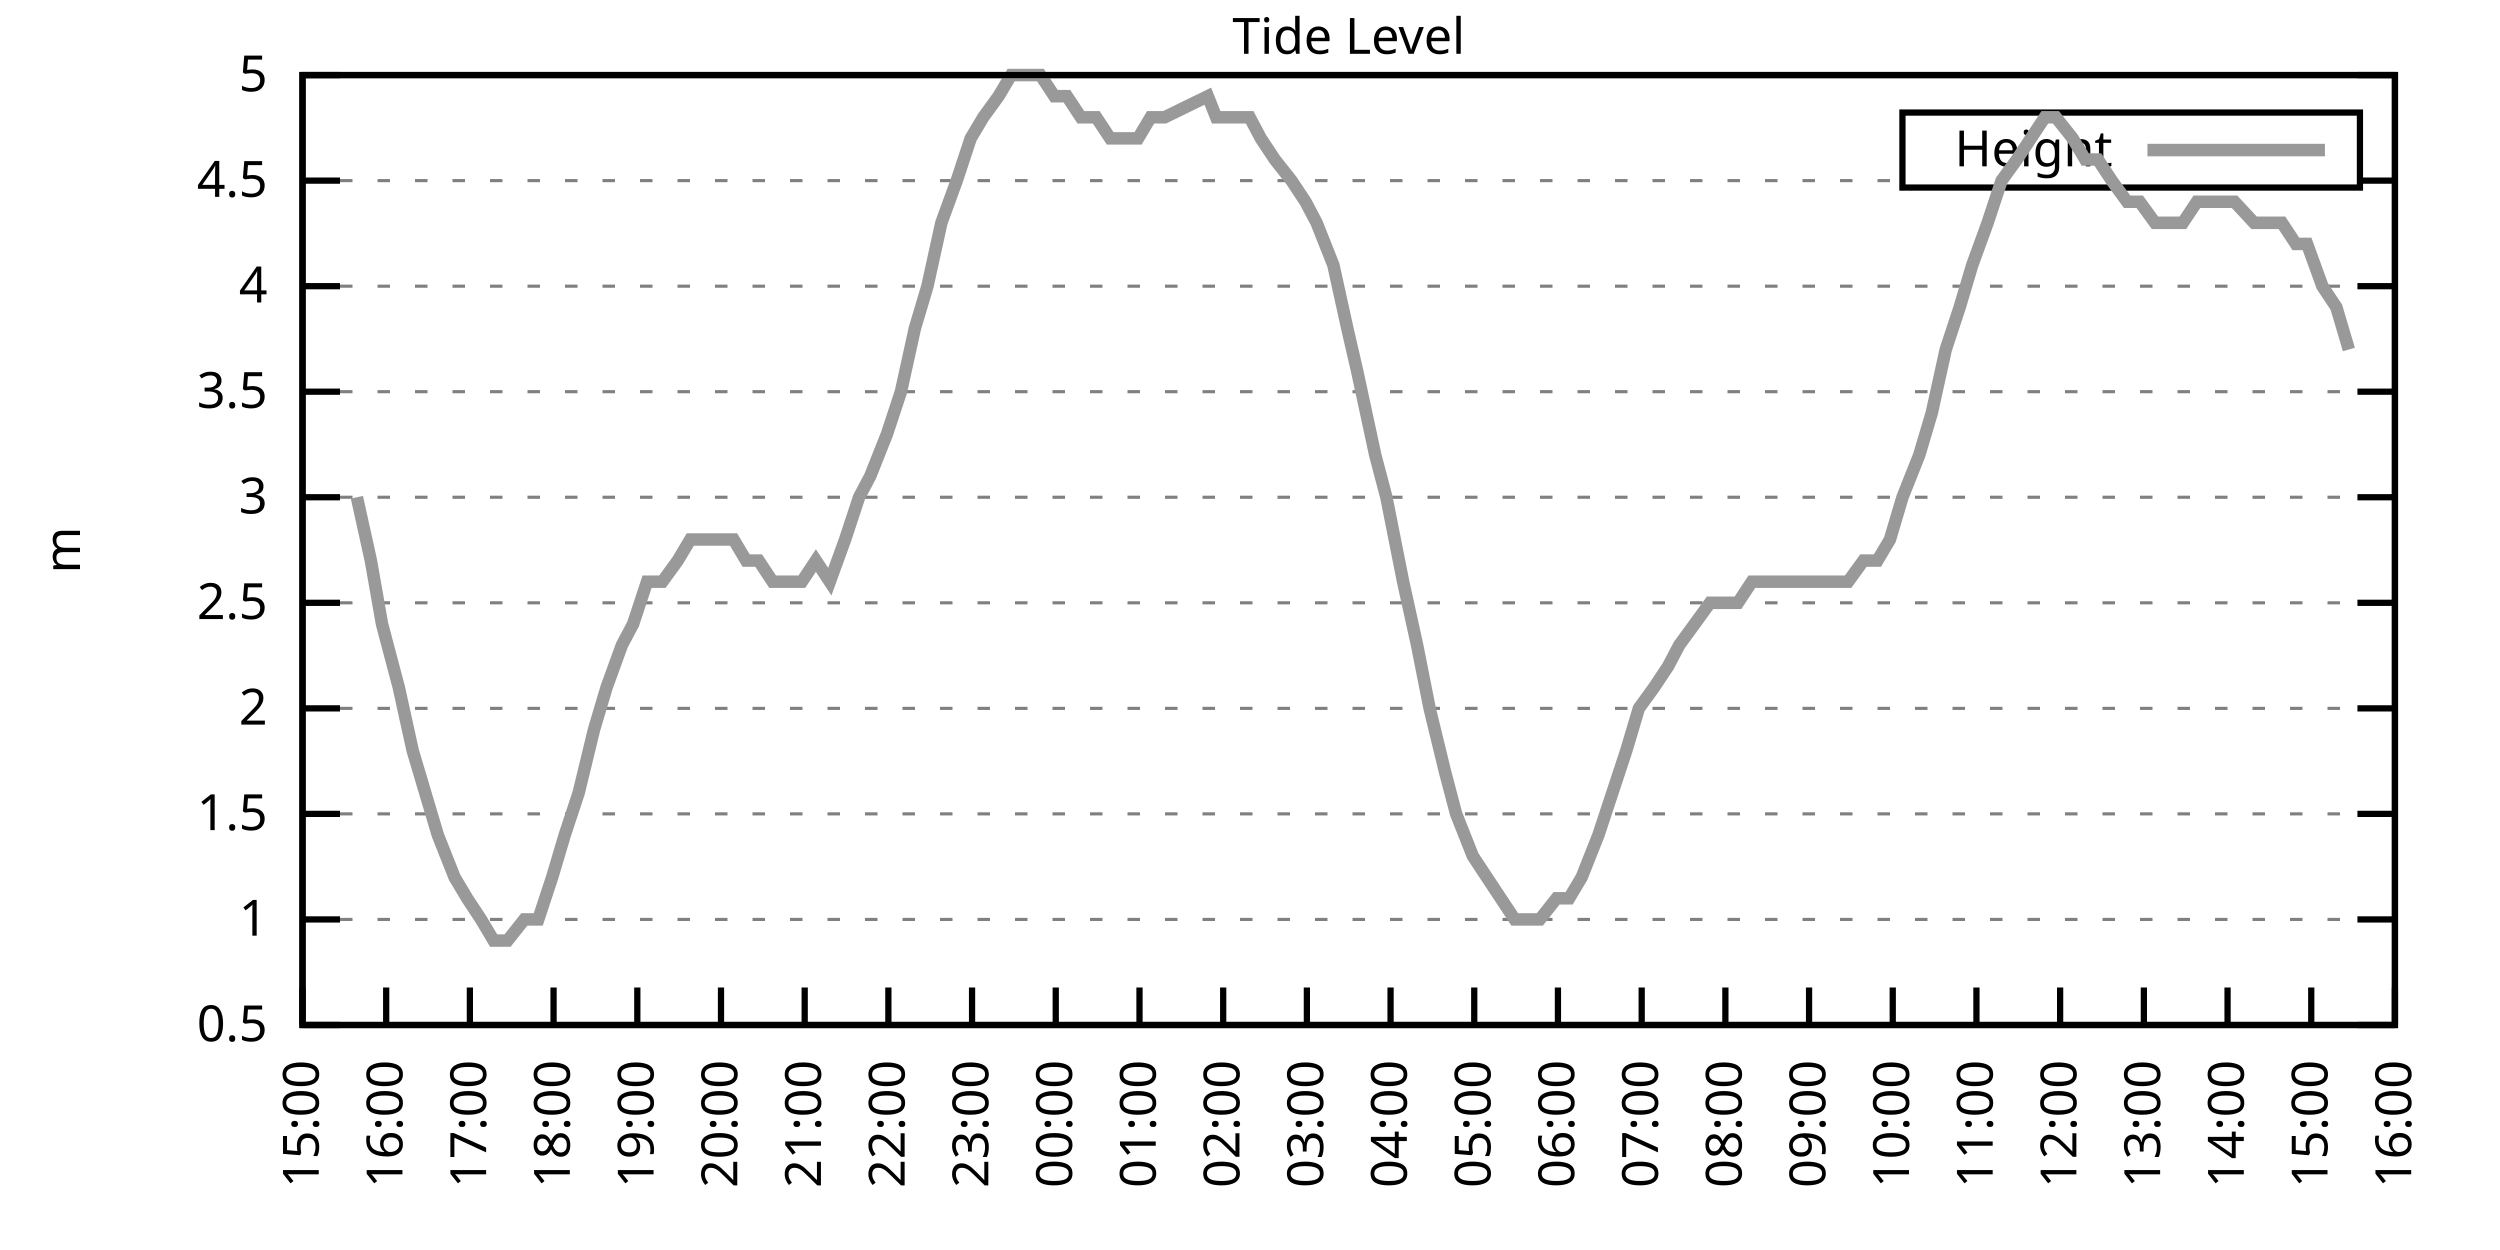
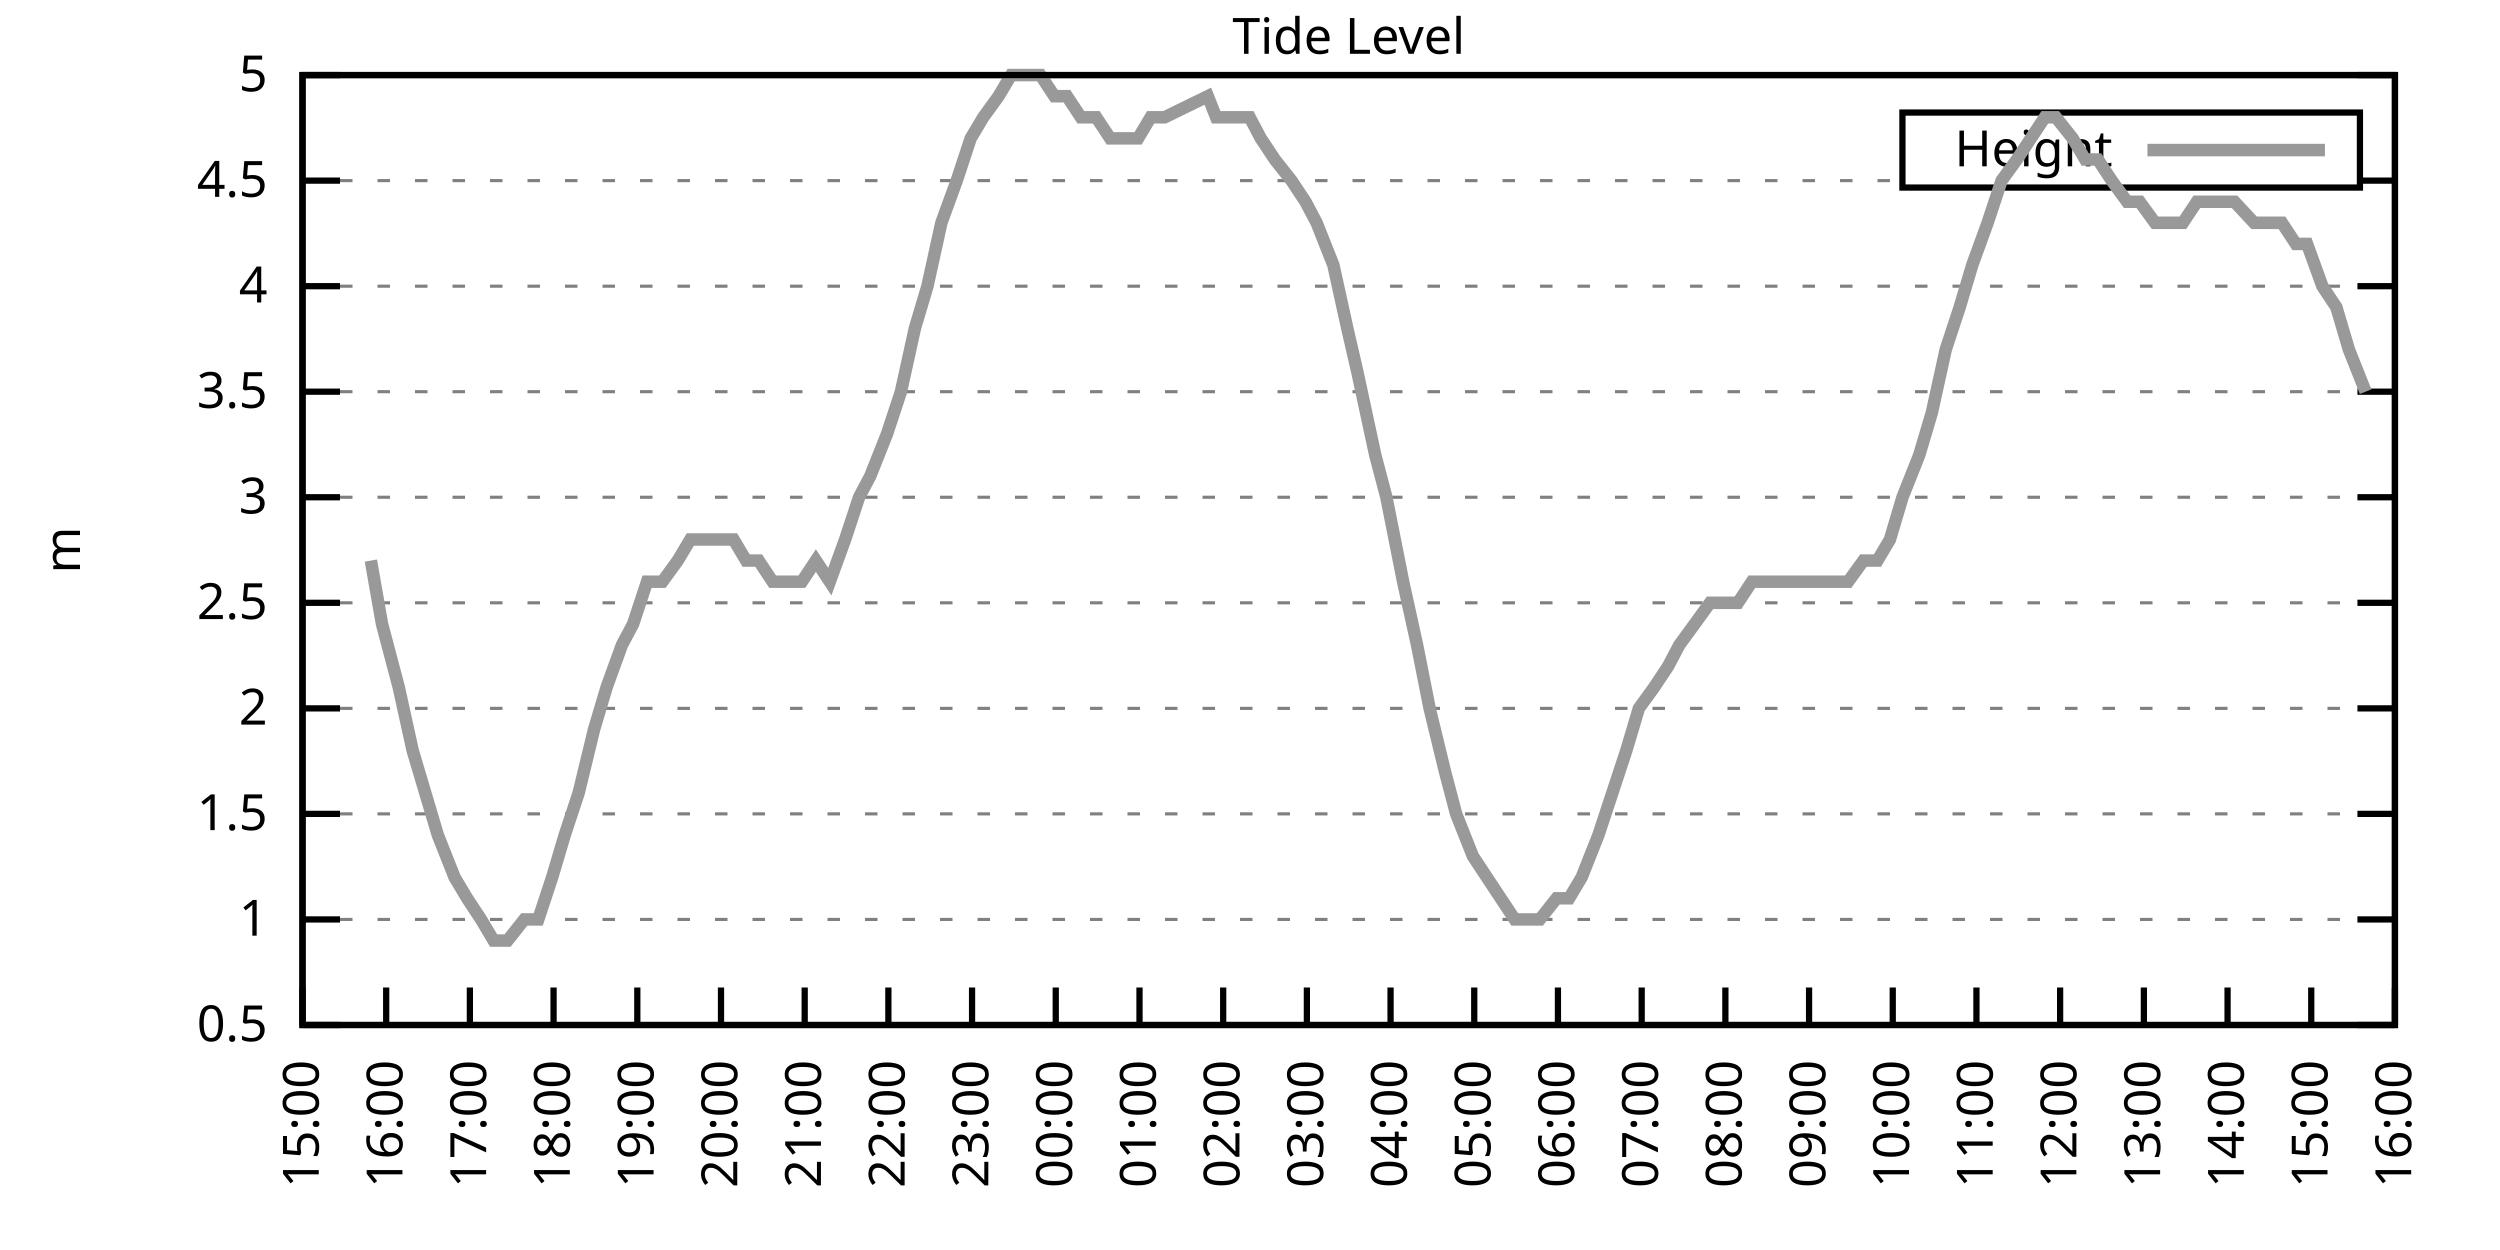
<svg xmlns="http://www.w3.org/2000/svg" xmlns:xlink="http://www.w3.org/1999/xlink" width="400" height="200" viewBox="0 0 400 200">
  <g id="gnuplot_canvas">
    <rect x="0" y="0" width="400" height="200" fill="none" />
    <defs>
      <circle id="gpDot" r="0.5" stroke-width="0.5" stroke="currentColor" />
      <path id="gpPt0" stroke-width="0.333" stroke="currentColor" d="M-1,0 h2 M0,-1 v2" />
      <path id="gpPt1" stroke-width="0.333" stroke="currentColor" d="M-1,-1 L1,1 M1,-1 L-1,1" />
      <path id="gpPt2" stroke-width="0.333" stroke="currentColor" d="M-1,0 L1,0 M0,-1 L0,1 M-1,-1 L1,1 M-1,1 L1,-1" />
      <rect id="gpPt3" stroke-width="0.333" stroke="currentColor" x="-1" y="-1" width="2" height="2" />
      <rect id="gpPt4" stroke-width="0.333" stroke="currentColor" fill="currentColor" x="-1" y="-1" width="2" height="2" />
      <circle id="gpPt5" stroke-width="0.333" stroke="currentColor" cx="0" cy="0" r="1" />
      <use xlink:href="#gpPt5" id="gpPt6" fill="currentColor" stroke="none" />
      <path id="gpPt7" stroke-width="0.333" stroke="currentColor" d="M0,-1.33 L-1.33,0.67 L1.33,0.67 z" />
      <use xlink:href="#gpPt7" id="gpPt8" fill="currentColor" stroke="none" />
      <use xlink:href="#gpPt7" id="gpPt9" stroke="currentColor" transform="rotate(180)" />
      <use xlink:href="#gpPt9" id="gpPt10" fill="currentColor" stroke="none" />
      <use xlink:href="#gpPt3" id="gpPt11" stroke="currentColor" transform="rotate(45)" />
      <use xlink:href="#gpPt11" id="gpPt12" fill="currentColor" stroke="none" />
      <path id="gpPt13" stroke-width="0.333" stroke="currentColor" d="M0,1.330 L1.265,0.411 L0.782,-1.067 L-0.782,-1.076 L-1.265,0.411 z" />
      <use xlink:href="#gpPt13" id="gpPt14" fill="currentColor" stroke="none" />
      <filter id="textbox" filterUnits="objectBoundingBox" x="0" y="0" height="1" width="1">
        <feFlood flood-color="white" flood-opacity="1" result="bgnd" />
        <feComposite in="SourceGraphic" in2="bgnd" operator="atop" />
      </filter>
      <filter id="greybox" filterUnits="objectBoundingBox" x="0" y="0" height="1" width="1">
        <feFlood flood-color="lightgrey" flood-opacity="1" result="grey" />
        <feComposite in="SourceGraphic" in2="grey" operator="atop" />
      </filter>
    </defs>
    <g fill="none" color="white" stroke="currentColor" stroke-width="1.00" stroke-linecap="butt" stroke-linejoin="miter">
</g>
    <g fill="none" color="black" stroke="currentColor" stroke-width="1.00" stroke-linecap="butt" stroke-linejoin="miter">
      <g stroke="none" shape-rendering="crispEdges">
        <polygon fill="rgb(255, 255, 255)" points="48.40,164.00 383.18,164.00 383.18,12.02 48.40,12.02 " />
      </g>
    </g>
    <g fill="none" color="black" stroke="currentColor" stroke-width="1.00" stroke-linecap="butt" stroke-linejoin="miter">
</g>
    <g fill="none" color="black" stroke="black" stroke-width="0.50" stroke-linecap="butt" stroke-linejoin="miter">
</g>
    <g fill="none" color="gray" stroke="currentColor" stroke-width="0.50" stroke-linecap="butt" stroke-linejoin="miter">
      <path stroke="gray" stroke-dasharray="2,4" class="gridline" d="M48.40,164.00 L383.19,164.00  " />
    </g>
    <g fill="none" color="gray" stroke="gray" stroke-width="1.00" stroke-linecap="butt" stroke-linejoin="miter">
</g>
    <g fill="none" color="black" stroke="currentColor" stroke-width="1.00" stroke-linecap="butt" stroke-linejoin="miter">
      <path stroke="black" d="M48.40,164.00 L54.40,164.00 M383.19,164.00 L377.19,164.00  " />
      <g transform="translate(42.80,166.60)" stroke="none" fill="black" font-family="Sans" font-size="8.00" text-anchor="end">
        <text>
          <tspan font-family="Sans"> 0.5</tspan>
        </text>
      </g>
    </g>
    <g fill="none" color="black" stroke="currentColor" stroke-width="1.00" stroke-linecap="butt" stroke-linejoin="miter">
</g>
    <g fill="none" color="black" stroke="black" stroke-width="0.50" stroke-linecap="butt" stroke-linejoin="miter">
</g>
    <g fill="none" color="gray" stroke="currentColor" stroke-width="0.50" stroke-linecap="butt" stroke-linejoin="miter">
      <path stroke="gray" stroke-dasharray="2,4" class="gridline" d="M48.40,147.11 L383.19,147.11  " />
    </g>
    <g fill="none" color="gray" stroke="gray" stroke-width="1.00" stroke-linecap="butt" stroke-linejoin="miter">
</g>
    <g fill="none" color="black" stroke="currentColor" stroke-width="1.00" stroke-linecap="butt" stroke-linejoin="miter">
      <path stroke="black" d="M48.40,147.11 L54.40,147.11 M383.19,147.11 L377.19,147.11  " />
      <g transform="translate(42.80,149.71)" stroke="none" fill="black" font-family="Sans" font-size="8.00" text-anchor="end">
        <text>
          <tspan font-family="Sans"> 1</tspan>
        </text>
      </g>
    </g>
    <g fill="none" color="black" stroke="currentColor" stroke-width="1.00" stroke-linecap="butt" stroke-linejoin="miter">
</g>
    <g fill="none" color="black" stroke="black" stroke-width="0.50" stroke-linecap="butt" stroke-linejoin="miter">
</g>
    <g fill="none" color="gray" stroke="currentColor" stroke-width="0.50" stroke-linecap="butt" stroke-linejoin="miter">
      <path stroke="gray" stroke-dasharray="2,4" class="gridline" d="M48.40,130.22 L383.19,130.22  " />
    </g>
    <g fill="none" color="gray" stroke="gray" stroke-width="1.00" stroke-linecap="butt" stroke-linejoin="miter">
</g>
    <g fill="none" color="black" stroke="currentColor" stroke-width="1.00" stroke-linecap="butt" stroke-linejoin="miter">
      <path stroke="black" d="M48.40,130.22 L54.40,130.22 M383.19,130.22 L377.19,130.22  " />
      <g transform="translate(42.80,132.82)" stroke="none" fill="black" font-family="Sans" font-size="8.00" text-anchor="end">
        <text>
          <tspan font-family="Sans"> 1.5</tspan>
        </text>
      </g>
    </g>
    <g fill="none" color="black" stroke="currentColor" stroke-width="1.00" stroke-linecap="butt" stroke-linejoin="miter">
</g>
    <g fill="none" color="black" stroke="black" stroke-width="0.50" stroke-linecap="butt" stroke-linejoin="miter">
</g>
    <g fill="none" color="gray" stroke="currentColor" stroke-width="0.50" stroke-linecap="butt" stroke-linejoin="miter">
      <path stroke="gray" stroke-dasharray="2,4" class="gridline" d="M48.40,113.34 L383.19,113.34  " />
    </g>
    <g fill="none" color="gray" stroke="gray" stroke-width="1.00" stroke-linecap="butt" stroke-linejoin="miter">
</g>
    <g fill="none" color="black" stroke="currentColor" stroke-width="1.00" stroke-linecap="butt" stroke-linejoin="miter">
      <path stroke="black" d="M48.40,113.34 L54.40,113.34 M383.19,113.34 L377.19,113.34  " />
      <g transform="translate(42.80,115.94)" stroke="none" fill="black" font-family="Sans" font-size="8.00" text-anchor="end">
        <text>
          <tspan font-family="Sans"> 2</tspan>
        </text>
      </g>
    </g>
    <g fill="none" color="black" stroke="currentColor" stroke-width="1.00" stroke-linecap="butt" stroke-linejoin="miter">
</g>
    <g fill="none" color="black" stroke="black" stroke-width="0.50" stroke-linecap="butt" stroke-linejoin="miter">
</g>
    <g fill="none" color="gray" stroke="currentColor" stroke-width="0.50" stroke-linecap="butt" stroke-linejoin="miter">
      <path stroke="gray" stroke-dasharray="2,4" class="gridline" d="M48.40,96.45 L383.19,96.45  " />
    </g>
    <g fill="none" color="gray" stroke="gray" stroke-width="1.00" stroke-linecap="butt" stroke-linejoin="miter">
</g>
    <g fill="none" color="black" stroke="currentColor" stroke-width="1.00" stroke-linecap="butt" stroke-linejoin="miter">
      <path stroke="black" d="M48.40,96.45 L54.40,96.45 M383.19,96.45 L377.19,96.45  " />
      <g transform="translate(42.80,99.05)" stroke="none" fill="black" font-family="Sans" font-size="8.00" text-anchor="end">
        <text>
          <tspan font-family="Sans"> 2.5</tspan>
        </text>
      </g>
    </g>
    <g fill="none" color="black" stroke="currentColor" stroke-width="1.00" stroke-linecap="butt" stroke-linejoin="miter">
</g>
    <g fill="none" color="black" stroke="black" stroke-width="0.50" stroke-linecap="butt" stroke-linejoin="miter">
</g>
    <g fill="none" color="gray" stroke="currentColor" stroke-width="0.50" stroke-linecap="butt" stroke-linejoin="miter">
      <path stroke="gray" stroke-dasharray="2,4" class="gridline" d="M48.40,79.56 L383.19,79.56  " />
    </g>
    <g fill="none" color="gray" stroke="gray" stroke-width="1.00" stroke-linecap="butt" stroke-linejoin="miter">
</g>
    <g fill="none" color="black" stroke="currentColor" stroke-width="1.00" stroke-linecap="butt" stroke-linejoin="miter">
      <path stroke="black" d="M48.40,79.56 L54.40,79.56 M383.19,79.56 L377.19,79.56  " />
      <g transform="translate(42.80,82.16)" stroke="none" fill="black" font-family="Sans" font-size="8.00" text-anchor="end">
        <text>
          <tspan font-family="Sans"> 3</tspan>
        </text>
      </g>
    </g>
    <g fill="none" color="black" stroke="currentColor" stroke-width="1.00" stroke-linecap="butt" stroke-linejoin="miter">
</g>
    <g fill="none" color="black" stroke="black" stroke-width="0.50" stroke-linecap="butt" stroke-linejoin="miter">
</g>
    <g fill="none" color="gray" stroke="currentColor" stroke-width="0.50" stroke-linecap="butt" stroke-linejoin="miter">
      <path stroke="gray" stroke-dasharray="2,4" class="gridline" d="M48.40,62.67 L383.19,62.67  " />
    </g>
    <g fill="none" color="gray" stroke="gray" stroke-width="1.00" stroke-linecap="butt" stroke-linejoin="miter">
</g>
    <g fill="none" color="black" stroke="currentColor" stroke-width="1.00" stroke-linecap="butt" stroke-linejoin="miter">
      <path stroke="black" d="M48.40,62.67 L54.40,62.67 M383.19,62.67 L377.19,62.67  " />
      <g transform="translate(42.80,65.27)" stroke="none" fill="black" font-family="Sans" font-size="8.00" text-anchor="end">
        <text>
          <tspan font-family="Sans"> 3.5</tspan>
        </text>
      </g>
    </g>
    <g fill="none" color="black" stroke="currentColor" stroke-width="1.00" stroke-linecap="butt" stroke-linejoin="miter">
</g>
    <g fill="none" color="black" stroke="black" stroke-width="0.50" stroke-linecap="butt" stroke-linejoin="miter">
</g>
    <g fill="none" color="gray" stroke="currentColor" stroke-width="0.50" stroke-linecap="butt" stroke-linejoin="miter">
      <path stroke="gray" stroke-dasharray="2,4" class="gridline" d="M48.40,45.79 L383.19,45.79  " />
    </g>
    <g fill="none" color="gray" stroke="gray" stroke-width="1.00" stroke-linecap="butt" stroke-linejoin="miter">
</g>
    <g fill="none" color="black" stroke="currentColor" stroke-width="1.00" stroke-linecap="butt" stroke-linejoin="miter">
      <path stroke="black" d="M48.40,45.79 L54.40,45.79 M383.19,45.79 L377.19,45.79  " />
      <g transform="translate(42.80,48.39)" stroke="none" fill="black" font-family="Sans" font-size="8.00" text-anchor="end">
        <text>
          <tspan font-family="Sans"> 4</tspan>
        </text>
      </g>
    </g>
    <g fill="none" color="black" stroke="currentColor" stroke-width="1.00" stroke-linecap="butt" stroke-linejoin="miter">
</g>
    <g fill="none" color="black" stroke="black" stroke-width="0.50" stroke-linecap="butt" stroke-linejoin="miter">
</g>
    <g fill="none" color="gray" stroke="currentColor" stroke-width="0.50" stroke-linecap="butt" stroke-linejoin="miter">
      <path stroke="gray" stroke-dasharray="2,4" class="gridline" d="M48.40,28.90 L304.39,28.90 M377.59,28.90 L383.19,28.90  " />
    </g>
    <g fill="none" color="gray" stroke="gray" stroke-width="1.00" stroke-linecap="butt" stroke-linejoin="miter">
</g>
    <g fill="none" color="black" stroke="currentColor" stroke-width="1.00" stroke-linecap="butt" stroke-linejoin="miter">
      <path stroke="black" d="M48.40,28.90 L54.40,28.90 M383.19,28.90 L377.19,28.90  " />
      <g transform="translate(42.80,31.50)" stroke="none" fill="black" font-family="Sans" font-size="8.00" text-anchor="end">
        <text>
          <tspan font-family="Sans"> 4.5</tspan>
        </text>
      </g>
    </g>
    <g fill="none" color="black" stroke="currentColor" stroke-width="1.00" stroke-linecap="butt" stroke-linejoin="miter">
</g>
    <g fill="none" color="black" stroke="black" stroke-width="0.50" stroke-linecap="butt" stroke-linejoin="miter">
</g>
    <g fill="none" color="gray" stroke="currentColor" stroke-width="0.50" stroke-linecap="butt" stroke-linejoin="miter">
      <path stroke="gray" stroke-dasharray="2,4" class="gridline" d="M48.40,12.01 L383.19,12.01  " />
    </g>
    <g fill="none" color="gray" stroke="gray" stroke-width="1.00" stroke-linecap="butt" stroke-linejoin="miter">
</g>
    <g fill="none" color="black" stroke="currentColor" stroke-width="1.00" stroke-linecap="butt" stroke-linejoin="miter">
      <path stroke="black" d="M48.40,12.01 L54.40,12.01 M383.19,12.01 L377.19,12.01  " />
      <g transform="translate(42.80,14.61)" stroke="none" fill="black" font-family="Sans" font-size="8.00" text-anchor="end">
        <text>
          <tspan font-family="Sans"> 5</tspan>
        </text>
      </g>
    </g>
    <g fill="none" color="black" stroke="currentColor" stroke-width="1.00" stroke-linecap="butt" stroke-linejoin="miter">
      <path stroke="black" d="M48.40,164.00 L48.40,158.00  " />
      <g transform="translate(51.00,169.60) rotate(270.00)" stroke="none" fill="black" font-family="Sans" font-size="8.00" text-anchor="end">
        <text>
          <tspan font-family="Sans">15:00</tspan>
        </text>
      </g>
    </g>
    <g fill="none" color="black" stroke="currentColor" stroke-width="1.00" stroke-linecap="butt" stroke-linejoin="miter">
      <path stroke="black" d="M61.79,164.00 L61.79,158.00  " />
      <g transform="translate(64.39,169.60) rotate(270.00)" stroke="none" fill="black" font-family="Sans" font-size="8.00" text-anchor="end">
        <text>
          <tspan font-family="Sans">16:00</tspan>
        </text>
      </g>
    </g>
    <g fill="none" color="black" stroke="currentColor" stroke-width="1.00" stroke-linecap="butt" stroke-linejoin="miter">
      <path stroke="black" d="M75.18,164.00 L75.18,158.00  " />
      <g transform="translate(77.78,169.60) rotate(270.00)" stroke="none" fill="black" font-family="Sans" font-size="8.00" text-anchor="end">
        <text>
          <tspan font-family="Sans">17:00</tspan>
        </text>
      </g>
    </g>
    <g fill="none" color="black" stroke="currentColor" stroke-width="1.00" stroke-linecap="butt" stroke-linejoin="miter">
      <path stroke="black" d="M88.57,164.00 L88.57,158.00  " />
      <g transform="translate(91.17,169.60) rotate(270.00)" stroke="none" fill="black" font-family="Sans" font-size="8.00" text-anchor="end">
        <text>
          <tspan font-family="Sans">18:00</tspan>
        </text>
      </g>
    </g>
    <g fill="none" color="black" stroke="currentColor" stroke-width="1.00" stroke-linecap="butt" stroke-linejoin="miter">
      <path stroke="black" d="M101.97,164.00 L101.97,158.00  " />
      <g transform="translate(104.57,169.60) rotate(270.00)" stroke="none" fill="black" font-family="Sans" font-size="8.00" text-anchor="end">
        <text>
          <tspan font-family="Sans">19:00</tspan>
        </text>
      </g>
    </g>
    <g fill="none" color="black" stroke="currentColor" stroke-width="1.00" stroke-linecap="butt" stroke-linejoin="miter">
      <path stroke="black" d="M115.36,164.00 L115.36,158.00  " />
      <g transform="translate(117.96,169.60) rotate(270.00)" stroke="none" fill="black" font-family="Sans" font-size="8.00" text-anchor="end">
        <text>
          <tspan font-family="Sans">20:00</tspan>
        </text>
      </g>
    </g>
    <g fill="none" color="black" stroke="currentColor" stroke-width="1.00" stroke-linecap="butt" stroke-linejoin="miter">
      <path stroke="black" d="M128.75,164.00 L128.75,158.00  " />
      <g transform="translate(131.35,169.60) rotate(270.00)" stroke="none" fill="black" font-family="Sans" font-size="8.00" text-anchor="end">
        <text>
          <tspan font-family="Sans">21:00</tspan>
        </text>
      </g>
    </g>
    <g fill="none" color="black" stroke="currentColor" stroke-width="1.00" stroke-linecap="butt" stroke-linejoin="miter">
      <path stroke="black" d="M142.14,164.00 L142.14,158.00  " />
      <g transform="translate(144.74,169.60) rotate(270.00)" stroke="none" fill="black" font-family="Sans" font-size="8.00" text-anchor="end">
        <text>
          <tspan font-family="Sans">22:00</tspan>
        </text>
      </g>
    </g>
    <g fill="none" color="black" stroke="currentColor" stroke-width="1.00" stroke-linecap="butt" stroke-linejoin="miter">
      <path stroke="black" d="M155.53,164.00 L155.53,158.00  " />
      <g transform="translate(158.13,169.60) rotate(270.00)" stroke="none" fill="black" font-family="Sans" font-size="8.00" text-anchor="end">
        <text>
          <tspan font-family="Sans">23:00</tspan>
        </text>
      </g>
    </g>
    <g fill="none" color="black" stroke="currentColor" stroke-width="1.00" stroke-linecap="butt" stroke-linejoin="miter">
      <path stroke="black" d="M168.92,164.00 L168.92,158.00  " />
      <g transform="translate(171.52,169.60) rotate(270.00)" stroke="none" fill="black" font-family="Sans" font-size="8.00" text-anchor="end">
        <text>
          <tspan font-family="Sans">00:00</tspan>
        </text>
      </g>
    </g>
    <g fill="none" color="black" stroke="currentColor" stroke-width="1.00" stroke-linecap="butt" stroke-linejoin="miter">
      <path stroke="black" d="M182.32,164.00 L182.32,158.00  " />
      <g transform="translate(184.92,169.60) rotate(270.00)" stroke="none" fill="black" font-family="Sans" font-size="8.00" text-anchor="end">
        <text>
          <tspan font-family="Sans">01:00</tspan>
        </text>
      </g>
    </g>
    <g fill="none" color="black" stroke="currentColor" stroke-width="1.00" stroke-linecap="butt" stroke-linejoin="miter">
      <path stroke="black" d="M195.71,164.00 L195.71,158.00  " />
      <g transform="translate(198.31,169.60) rotate(270.00)" stroke="none" fill="black" font-family="Sans" font-size="8.00" text-anchor="end">
        <text>
          <tspan font-family="Sans">02:00</tspan>
        </text>
      </g>
    </g>
    <g fill="none" color="black" stroke="currentColor" stroke-width="1.00" stroke-linecap="butt" stroke-linejoin="miter">
      <path stroke="black" d="M209.10,164.00 L209.10,158.00  " />
      <g transform="translate(211.70,169.60) rotate(270.00)" stroke="none" fill="black" font-family="Sans" font-size="8.00" text-anchor="end">
        <text>
          <tspan font-family="Sans">03:00</tspan>
        </text>
      </g>
    </g>
    <g fill="none" color="black" stroke="currentColor" stroke-width="1.00" stroke-linecap="butt" stroke-linejoin="miter">
      <path stroke="black" d="M222.49,164.00 L222.49,158.00  " />
      <g transform="translate(225.09,169.60) rotate(270.00)" stroke="none" fill="black" font-family="Sans" font-size="8.00" text-anchor="end">
        <text>
          <tspan font-family="Sans">04:00</tspan>
        </text>
      </g>
    </g>
    <g fill="none" color="black" stroke="currentColor" stroke-width="1.00" stroke-linecap="butt" stroke-linejoin="miter">
      <path stroke="black" d="M235.88,164.00 L235.88,158.00  " />
      <g transform="translate(238.48,169.60) rotate(270.00)" stroke="none" fill="black" font-family="Sans" font-size="8.00" text-anchor="end">
        <text>
          <tspan font-family="Sans">05:00</tspan>
        </text>
      </g>
    </g>
    <g fill="none" color="black" stroke="currentColor" stroke-width="1.00" stroke-linecap="butt" stroke-linejoin="miter">
      <path stroke="black" d="M249.27,164.00 L249.27,158.00  " />
      <g transform="translate(251.87,169.60) rotate(270.00)" stroke="none" fill="black" font-family="Sans" font-size="8.00" text-anchor="end">
        <text>
          <tspan font-family="Sans">06:00</tspan>
        </text>
      </g>
    </g>
    <g fill="none" color="black" stroke="currentColor" stroke-width="1.00" stroke-linecap="butt" stroke-linejoin="miter">
      <path stroke="black" d="M262.67,164.00 L262.67,158.00  " />
      <g transform="translate(265.27,169.60) rotate(270.00)" stroke="none" fill="black" font-family="Sans" font-size="8.00" text-anchor="end">
        <text>
          <tspan font-family="Sans">07:00</tspan>
        </text>
      </g>
    </g>
    <g fill="none" color="black" stroke="currentColor" stroke-width="1.00" stroke-linecap="butt" stroke-linejoin="miter">
      <path stroke="black" d="M276.06,164.00 L276.06,158.00  " />
      <g transform="translate(278.66,169.60) rotate(270.00)" stroke="none" fill="black" font-family="Sans" font-size="8.00" text-anchor="end">
        <text>
          <tspan font-family="Sans">08:00</tspan>
        </text>
      </g>
    </g>
    <g fill="none" color="black" stroke="currentColor" stroke-width="1.00" stroke-linecap="butt" stroke-linejoin="miter">
      <path stroke="black" d="M289.45,164.00 L289.45,158.00  " />
      <g transform="translate(292.05,169.60) rotate(270.00)" stroke="none" fill="black" font-family="Sans" font-size="8.00" text-anchor="end">
        <text>
          <tspan font-family="Sans">09:00</tspan>
        </text>
      </g>
    </g>
    <g fill="none" color="black" stroke="currentColor" stroke-width="1.00" stroke-linecap="butt" stroke-linejoin="miter">
      <path stroke="black" d="M302.84,164.00 L302.84,158.00  " />
      <g transform="translate(305.44,169.60) rotate(270.00)" stroke="none" fill="black" font-family="Sans" font-size="8.00" text-anchor="end">
        <text>
          <tspan font-family="Sans">10:00</tspan>
        </text>
      </g>
    </g>
    <g fill="none" color="black" stroke="currentColor" stroke-width="1.00" stroke-linecap="butt" stroke-linejoin="miter">
      <path stroke="black" d="M316.23,164.00 L316.23,158.00  " />
      <g transform="translate(318.83,169.60) rotate(270.00)" stroke="none" fill="black" font-family="Sans" font-size="8.00" text-anchor="end">
        <text>
          <tspan font-family="Sans">11:00</tspan>
        </text>
      </g>
    </g>
    <g fill="none" color="black" stroke="currentColor" stroke-width="1.00" stroke-linecap="butt" stroke-linejoin="miter">
      <path stroke="black" d="M329.62,164.00 L329.62,158.00  " />
      <g transform="translate(332.22,169.60) rotate(270.00)" stroke="none" fill="black" font-family="Sans" font-size="8.00" text-anchor="end">
        <text>
          <tspan font-family="Sans">12:00</tspan>
        </text>
      </g>
    </g>
    <g fill="none" color="black" stroke="currentColor" stroke-width="1.00" stroke-linecap="butt" stroke-linejoin="miter">
      <path stroke="black" d="M343.02,164.00 L343.02,158.00  " />
      <g transform="translate(345.62,169.60) rotate(270.00)" stroke="none" fill="black" font-family="Sans" font-size="8.00" text-anchor="end">
        <text>
          <tspan font-family="Sans">13:00</tspan>
        </text>
      </g>
    </g>
    <g fill="none" color="black" stroke="currentColor" stroke-width="1.00" stroke-linecap="butt" stroke-linejoin="miter">
      <path stroke="black" d="M356.41,164.00 L356.41,158.00  " />
      <g transform="translate(359.01,169.60) rotate(270.00)" stroke="none" fill="black" font-family="Sans" font-size="8.00" text-anchor="end">
        <text>
          <tspan font-family="Sans">14:00</tspan>
        </text>
      </g>
    </g>
    <g fill="none" color="black" stroke="currentColor" stroke-width="1.00" stroke-linecap="butt" stroke-linejoin="miter">
      <path stroke="black" d="M369.80,164.00 L369.80,158.00  " />
      <g transform="translate(372.40,169.60) rotate(270.00)" stroke="none" fill="black" font-family="Sans" font-size="8.00" text-anchor="end">
        <text>
          <tspan font-family="Sans">15:00</tspan>
        </text>
      </g>
    </g>
    <g fill="none" color="black" stroke="currentColor" stroke-width="1.00" stroke-linecap="butt" stroke-linejoin="miter">
      <path stroke="black" d="M383.19,164.00 L383.19,158.00  " />
      <g transform="translate(385.79,169.60) rotate(270.00)" stroke="none" fill="black" font-family="Sans" font-size="8.00" text-anchor="end">
        <text>
          <tspan font-family="Sans">16:00</tspan>
        </text>
      </g>
    </g>
    <g fill="none" color="black" stroke="currentColor" stroke-width="1.00" stroke-linecap="butt" stroke-linejoin="miter">
</g>
    <g fill="none" color="black" stroke="currentColor" stroke-width="1.00" stroke-linecap="butt" stroke-linejoin="miter">
      <path stroke="black" d="M48.40,12.01 L48.40,164.00 L383.19,164.00 L383.19,12.01 L48.40,12.01 Z  " />
    </g>
    <g fill="none" color="black" stroke="currentColor" stroke-width="1.00" stroke-linecap="butt" stroke-linejoin="miter">
</g>
    <g fill="none" color="black" stroke="currentColor" stroke-width="1.00" stroke-linecap="butt" stroke-linejoin="miter">
      <path stroke="black" d="M304.39,30.01 L304.39,18.01 L377.59,18.01 L377.59,30.01 L304.39,30.01 Z  " />
    </g>
    <g id="Tide_level_plot_1">
      <g fill="none" color="white" stroke="black" stroke-width="2.00" stroke-linecap="butt" stroke-linejoin="miter">
</g>
      <g fill="none" color="black" stroke="currentColor" stroke-width="2.00" stroke-linecap="butt" stroke-linejoin="miter">
        <g transform="translate(337.99,26.61)" stroke="none" fill="black" font-family="Sans" font-size="8.00" text-anchor="end">
          <text>
            <tspan font-family="Sans">Height</tspan>
          </text>
        </g>
      </g>
      <g fill="none" color="black" stroke="currentColor" stroke-width="2.00" stroke-linecap="butt" stroke-linejoin="miter">
-         <path stroke="rgb(153, 153, 153)" d="M343.59,24.01 L371.99,24.01 M57.10,79.56 L59.34,89.69 L61.12,99.83 L63.80,109.96 L66.03,120.09 L68.04,126.85   L70.05,133.60 L72.73,140.36 L74.74,143.73 L76.97,147.11 L78.98,150.49 L81.21,150.49 L83.89,147.11 L86.12,147.11   L88.35,140.36 L90.36,133.60 L92.59,126.85 L95.05,116.71 L97.06,109.96 L99.51,103.20 L101.30,99.83 L103.53,93.07   L105.98,93.07 L108.44,89.69 L110.45,86.32 L112.46,86.32 L114.91,86.32 L117.37,86.32 L119.38,89.69 L121.38,89.69   L123.62,93.07 L126.07,93.07 L128.30,93.07 L130.54,89.69 L132.77,93.07 L135.22,86.32 L137.45,79.56 L139.24,76.18   L141.92,69.43 L144.15,62.67 L146.38,52.54 L148.39,45.79 L150.62,35.65 L153.08,28.90 L155.31,22.14 L157.32,18.77   L159.77,15.39 L161.78,12.01 L164.01,12.01 L166.47,12.01 L168.70,15.39 L170.71,15.39 L172.94,18.77 L175.40,18.77   L177.63,22.14 L179.86,22.14 L182.09,22.14 L184.10,18.77 L186.33,18.77 L193.25,15.39 L194.59,18.77 L197.05,18.77   L199.95,18.77 L201.73,22.14 L203.97,25.52 L206.64,28.90 L208.88,32.28 L210.66,35.65 L213.34,42.41 L215.57,52.54   L217.13,59.30 L220.04,72.81 L221.82,79.56 L224.50,93.07 L226.73,103.20 L228.74,113.34 L231.20,123.47 L232.98,130.22   L235.66,136.98 L237.89,140.36 L240.12,143.73 L242.36,147.11 L244.36,147.11 L246.37,147.11 L249.05,143.73 L251.06,143.73   L253.07,140.36 L255.75,133.60 L257.98,126.85 L260.21,120.09 L262.22,113.34 L264.67,109.96 L266.91,106.58 L268.69,103.20   L271.15,99.83 L273.60,96.45 L275.83,96.45 L278.07,96.45 L280.30,93.07 L282.31,93.07 L284.76,93.07 L286.99,93.07   L289.23,93.07 L290.79,93.07 L293.69,93.07 L295.70,93.07 L298.15,89.69 L300.39,89.69 L302.39,86.32 L304.40,79.56   L307.08,72.81 L309.09,66.05 L311.32,55.92 L313.55,49.16 L315.56,42.41 L318.02,35.65 L320.25,28.90 L322.70,25.52   L324.94,22.14 L327.17,18.77 L328.95,18.77 L331.63,22.14 L333.64,25.52 L335.65,25.52 L337.88,28.90 L340.34,32.28   L342.35,32.28 L344.80,35.65 L347.26,35.65 L349.26,35.65 L351.50,32.28 L353.73,32.28 L355.96,32.28 L357.52,32.28   L360.65,35.65 L362.66,35.65 L365.11,35.65 L367.34,39.03 L369.13,39.03 L371.58,45.79 L373.82,49.16 L375.82,55.92    " />
+         <path stroke="rgb(153, 153, 153)" d="M343.59,24.01 L371.99,24.01 M59.34,89.69 L61.12,99.83 L63.80,109.96 L66.03,120.09 L68.04,126.85 L70.05,133.60   L72.73,140.36 L74.74,143.73 L76.97,147.11 L78.98,150.49 L81.21,150.49 L83.89,147.11 L86.12,147.11 L88.35,140.36   L90.36,133.60 L92.59,126.85 L95.05,116.71 L97.06,109.96 L99.51,103.20 L101.30,99.83 L103.53,93.07 L105.98,93.07   L108.44,89.69 L110.45,86.32 L112.46,86.32 L114.91,86.32 L117.37,86.32 L119.38,89.69 L121.38,89.69 L123.62,93.07   L126.07,93.07 L128.30,93.07 L130.54,89.69 L132.77,93.07 L135.22,86.32 L137.45,79.56 L139.24,76.18 L141.92,69.43   L144.15,62.67 L146.38,52.54 L148.39,45.79 L150.62,35.65 L153.08,28.90 L155.31,22.14 L157.32,18.77 L159.77,15.39   L161.78,12.01 L164.01,12.01 L166.47,12.01 L168.70,15.39 L170.71,15.39 L172.94,18.77 L175.40,18.77 L177.63,22.14   L179.86,22.14 L182.09,22.14 L184.10,18.77 L186.33,18.77 L193.25,15.39 L194.59,18.77 L197.05,18.77 L199.95,18.77   L201.73,22.14 L203.97,25.52 L206.64,28.90 L208.88,32.28 L210.66,35.65 L213.34,42.41 L215.57,52.54 L217.13,59.30   L220.04,72.81 L221.82,79.56 L224.50,93.07 L226.73,103.20 L228.74,113.34 L231.20,123.47 L232.98,130.22 L235.66,136.98   L237.89,140.36 L240.12,143.73 L242.36,147.11 L244.36,147.11 L246.37,147.11 L249.05,143.73 L251.06,143.73 L253.07,140.36   L255.75,133.60 L257.98,126.85 L260.21,120.09 L262.22,113.34 L264.67,109.96 L266.91,106.58 L268.69,103.20 L271.15,99.83   L273.60,96.45 L275.83,96.45 L278.07,96.45 L280.30,93.07 L282.31,93.07 L284.76,93.07 L286.99,93.07 L289.23,93.07   L290.79,93.07 L293.69,93.07 L295.70,93.07 L298.15,89.69 L300.39,89.69 L302.39,86.32 L304.40,79.56 L307.08,72.81   L309.09,66.05 L311.32,55.92 L313.55,49.16 L315.56,42.41 L318.02,35.65 L320.25,28.90 L322.70,25.52 L324.94,22.14   L327.17,18.77 L328.95,18.77 L331.63,22.14 L333.64,25.52 L335.65,25.52 L337.88,28.90 L340.34,32.28 L342.35,32.28   L344.80,35.65 L347.26,35.65 L349.26,35.65 L351.50,32.28 L353.73,32.28 L355.96,32.28 L357.52,32.28 L360.65,35.65   L362.66,35.65 L365.11,35.65 L367.34,39.03 L369.13,39.03 L371.58,45.79 L373.82,49.16 L375.82,55.92 L378.50,62.67    " />
      </g>
    </g>
    <g fill="none" color="black" stroke="currentColor" stroke-width="2.00" stroke-linecap="butt" stroke-linejoin="miter">
</g>
    <g fill="none" color="black" stroke="black" stroke-width="1.00" stroke-linecap="butt" stroke-linejoin="miter">
</g>
    <g fill="none" color="black" stroke="currentColor" stroke-width="1.00" stroke-linecap="butt" stroke-linejoin="miter">
      <path stroke="black" d="M48.40,12.01 L48.40,164.00 L383.19,164.00 L383.19,12.01 L48.40,12.01 Z  " />
      <g transform="translate(12.80,88.01) rotate(270.00)" stroke="none" fill="black" font-family="Sans" font-size="8.00" text-anchor="middle">
        <text>
          <tspan font-family="Sans">m</tspan>
        </text>
      </g>
    </g>
    <g fill="none" color="black" stroke="currentColor" stroke-width="1.00" stroke-linecap="butt" stroke-linejoin="miter">
</g>
    <g fill="none" color="black" stroke="currentColor" stroke-width="1.00" stroke-linecap="butt" stroke-linejoin="miter">
      <g transform="translate(215.79,8.61)" stroke="none" fill="black" font-family="Sans" font-size="8.00" text-anchor="middle">
        <text>
          <tspan font-family="Sans">Tide Level</tspan>
        </text>
      </g>
    </g>
    <g fill="none" color="black" stroke="currentColor" stroke-width="1.00" stroke-linecap="butt" stroke-linejoin="miter">
</g>
  </g>
</svg>
